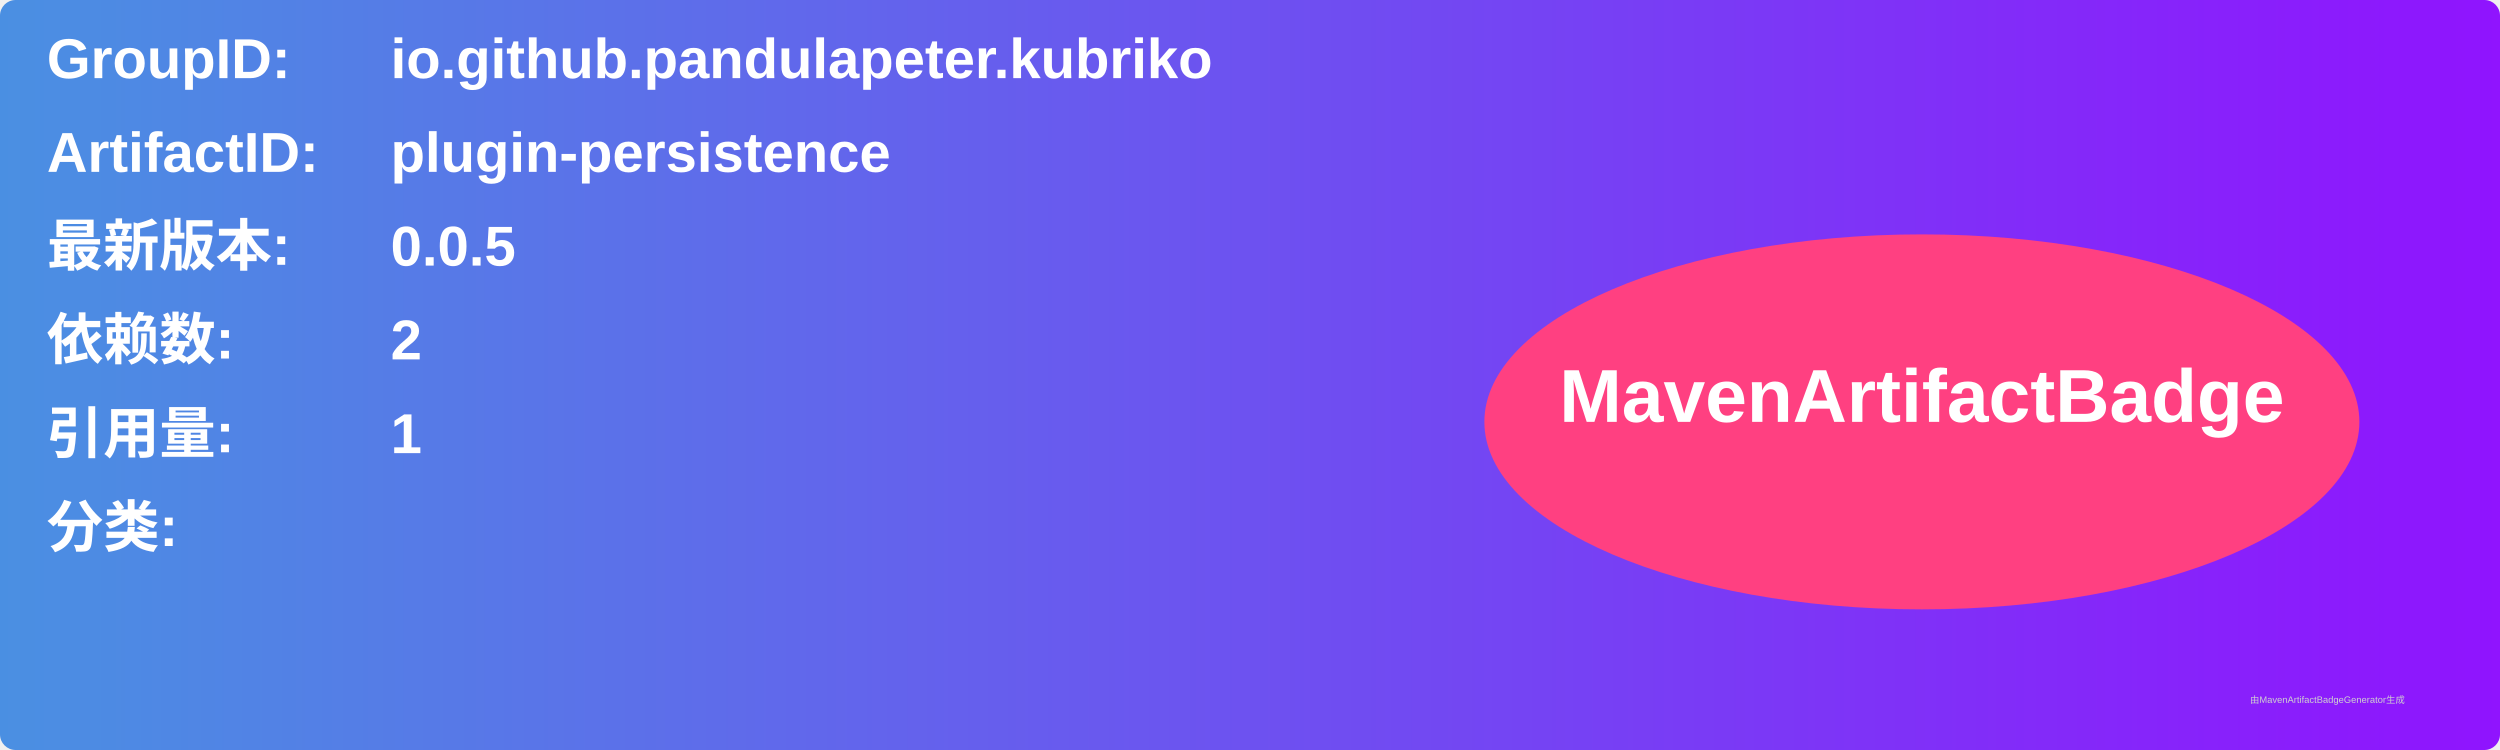
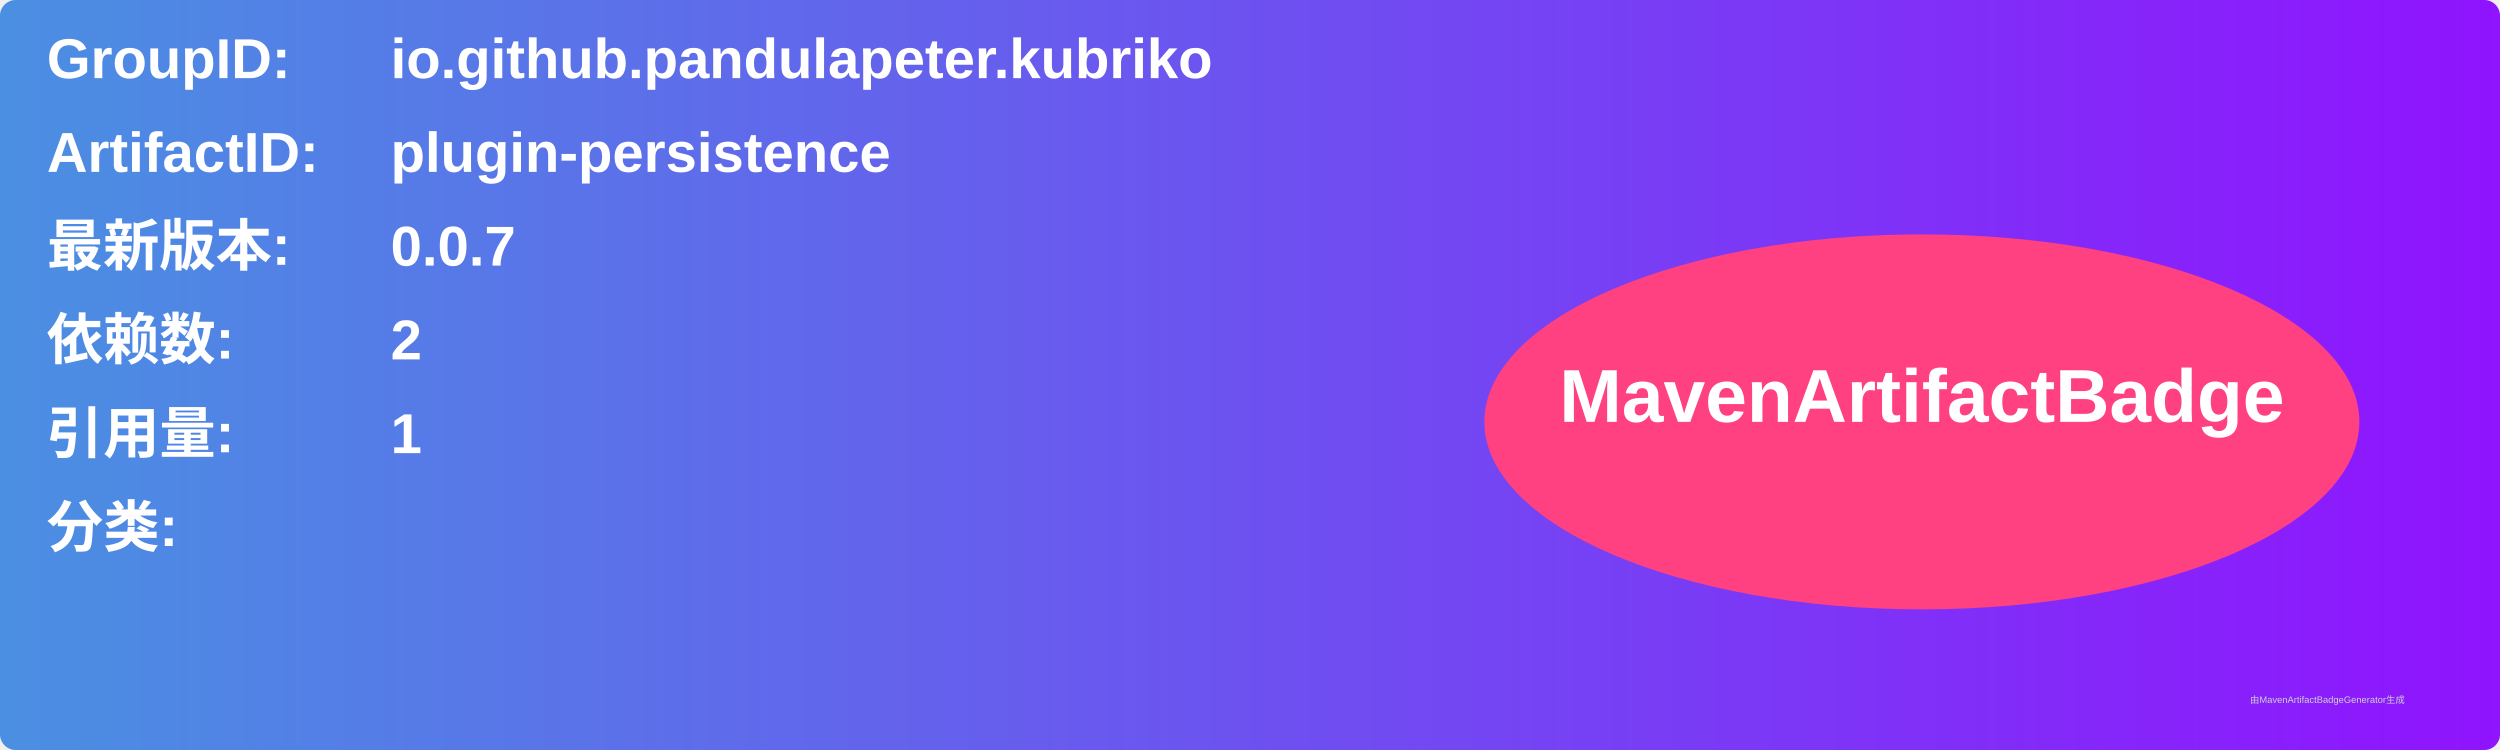
<svg xmlns="http://www.w3.org/2000/svg" width="800" height="240" viewBox="0 0 800 240">
  <linearGradient id="grad" x1="0%" y1="0%" x2="100%" y2="0%">
    <stop offset="0%" stop-color="#4a90e2" />
    <stop offset="100%" stop-color="#9013fe" />
  </linearGradient>
  <rect width="100%" height="100%" rx="5" ry="5" fill="url(#grad)" />
  <g transform="translate(15, 15)">
    <text x="0" y="10" font-family="Arial" font-size="18" fill="white" font-weight="bold" width="260">GroupID:</text>
    <text x="110" y="10" font-family="Arial" font-size="18" fill="white" font-weight="bold" width="460">io.github.pandulapeter.kubriko</text>
    <text x="0" y="40" font-family="Arial" font-size="18" fill="white" font-weight="bold" width="260">ArtifactID:</text>
    <text x="110" y="40" font-family="Arial" font-size="18" fill="white" font-weight="bold" width="460">plugin-persistence</text>
    <text x="0" y="70" font-family="Arial" font-size="18" fill="white" font-weight="bold">最新版本:</text>
    <text x="110" y="70" font-family="Arial" font-size="18" fill="white" font-weight="bold">
-       <tspan font-weight="bold">0.0.5</tspan>
+       <tspan font-weight="bold">0.0.7</tspan>
    </text>
    <text x="0" y="100" font-family="Arial" font-size="18" fill="white" font-weight="bold">依赖数: </text>
    <text x="110" y="100" font-family="Arial" font-size="18" fill="white">
      <tspan font-weight="bold">2</tspan>
    </text>
    <text x="0" y="130" font-family="Arial" font-size="18" fill="white" font-weight="bold">引用量: </text>
    <text x="110" y="130" font-family="Arial" font-size="18" fill="white">
      <tspan font-weight="bold">1</tspan>
    </text>
    <text x="0" y="160" font-family="Arial" font-size="18" fill="white" font-weight="bold">分类:</text>
    <text x="10" y="190" font-family="Arial" font-size="10" fill="white">
      <tspan font-weight="bold" />
    </text>
    <ellipse cx="600" cy="120" rx="140" ry="60" fill="#ff4081" />
    <text x="600" y="120" text-anchor="middle" font-family="Arial" font-size="24" fill="white" font-weight="bold">MavenArtifactBadge</text>
  </g>
  <text x="720" y="225" font-family="Arial" font-size="3" fill="#d0d0d0">由MavenArtifactBadgeGenerator生成</text>
</svg>
